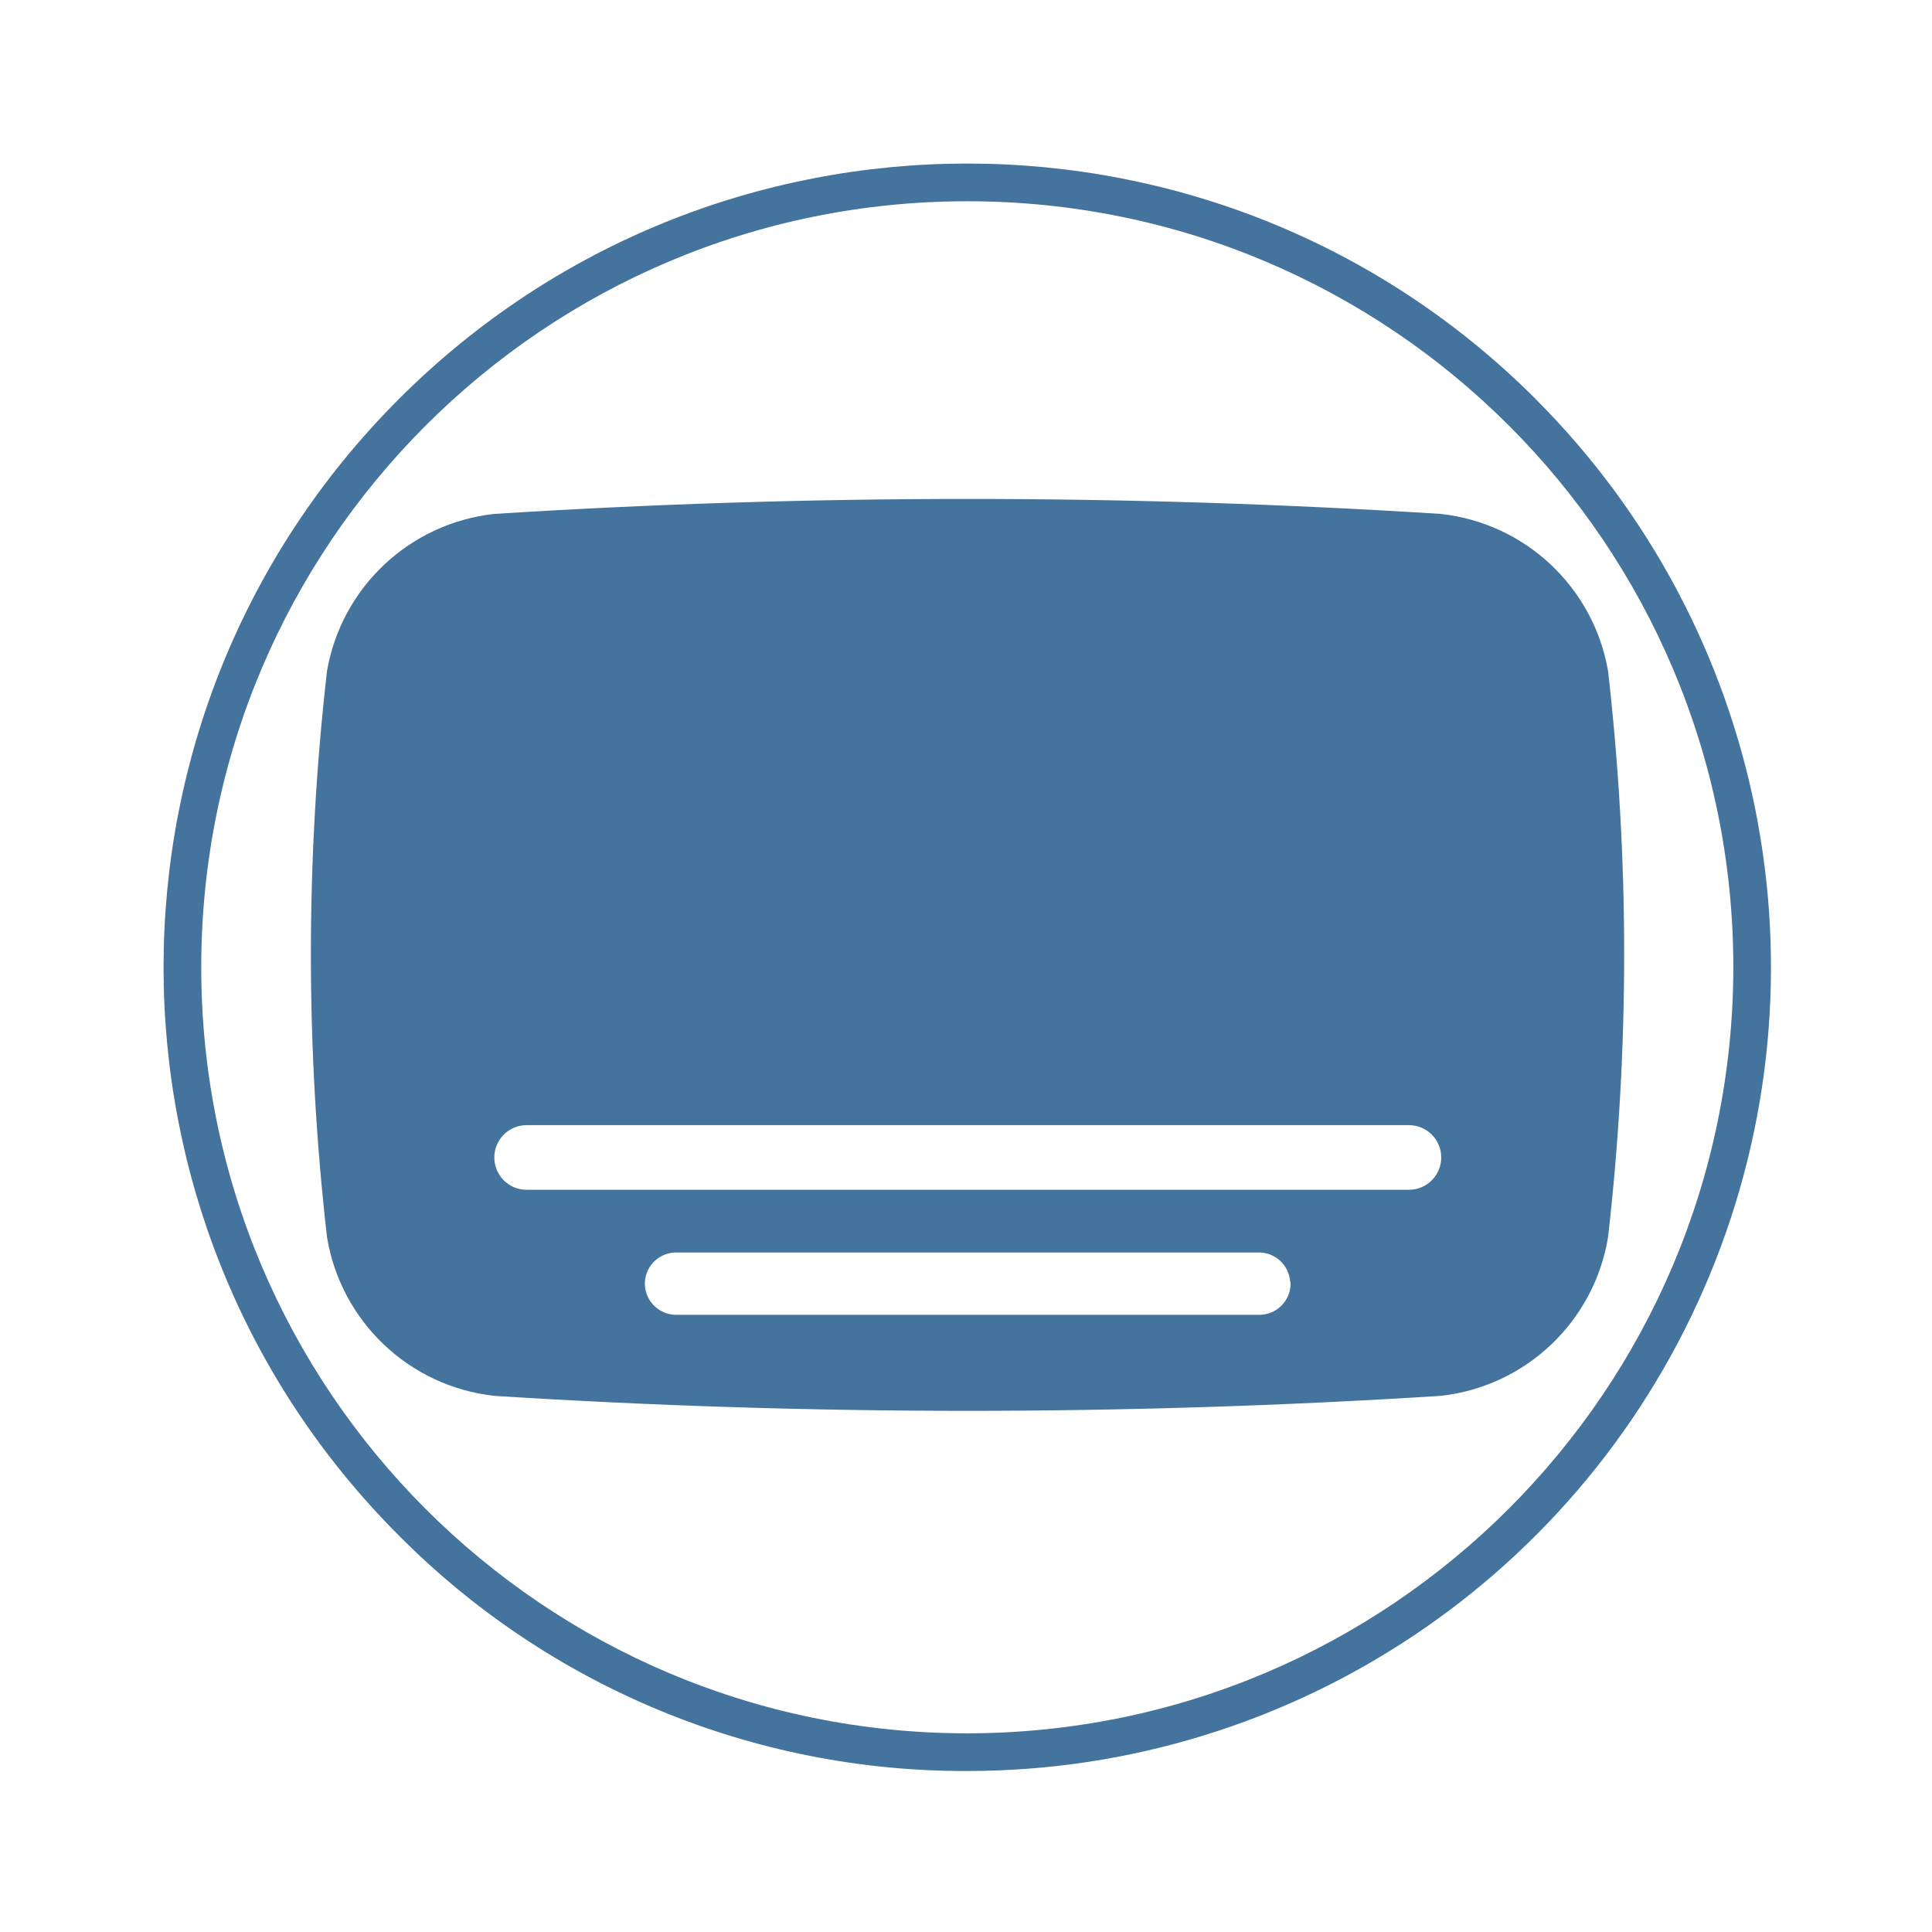
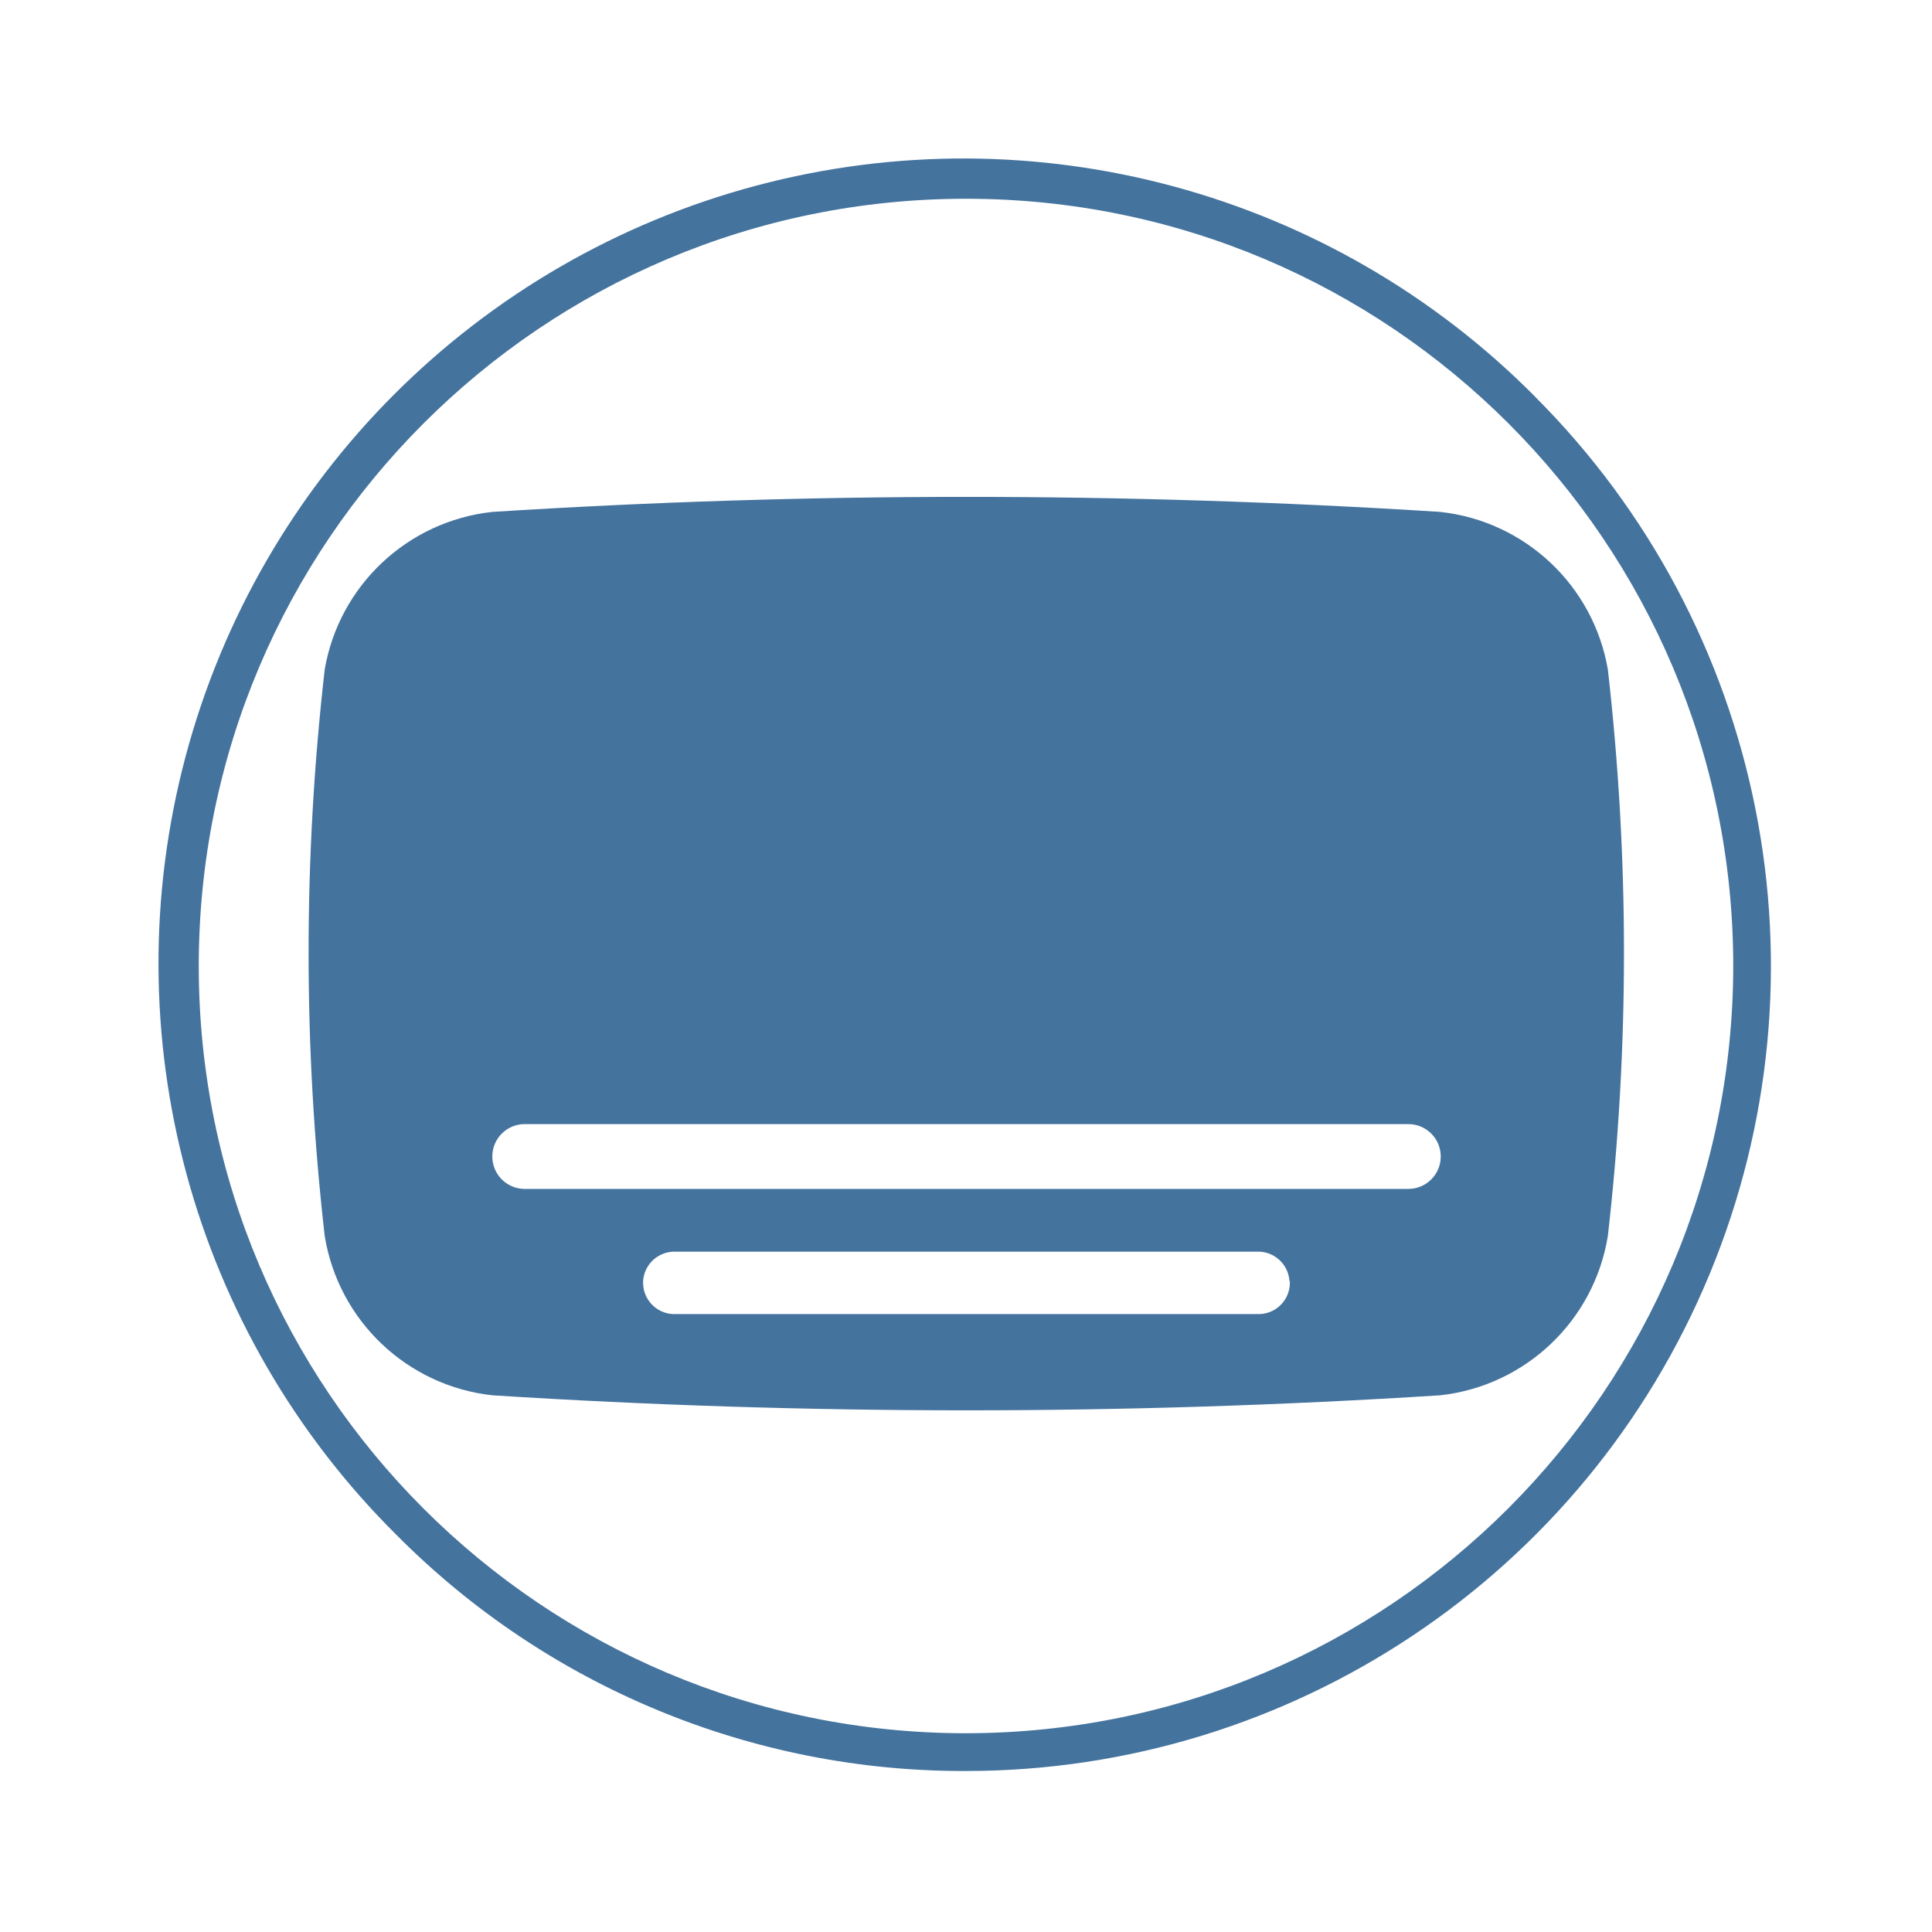
<svg xmlns="http://www.w3.org/2000/svg" viewBox="0 0 24 24">
-   <path fill="#44739e" d="M19.976 8.336a2.37 2.37 0 0 0-2.08-1.952 93 93 0 0 0-11.755 0 2.37 2.37 0 0 0-2.079 1.952 31 31 0 0 0 0 7.031 2.37 2.37 0 0 0 2.079 1.973 93 93 0 0 0 11.755 0 2.37 2.37 0 0 0 2.08-1.973 31 31 0 0 0 0-7.031m-3.944 7.588a.39.39 0 0 1-.409.409H8.42a.39.39 0 0 1-.409-.409.39.39 0 0 1 .409-.365h7.198a.39.39 0 0 1 .409.365Zm1.47-1.144H6.542a.39.39 0 0 1 0-.803h10.96a.39.39 0 0 1 0 .803m1.574-9.824a9.984 9.984 0 1 0-14.12 14.12A9.9 9.9 0 0 0 12.016 22a9.984 9.984 0 0 0 7.059-17.044Zm-7.06 16.576a9.516 9.516 0 1 1 9.516-9.516 9.525 9.525 0 0 1-9.516 9.516" />
+   <path fill="#44739e" d="M19.973 8.314a2.374 2.374 0 0 0-2.083-1.955 93 93 0 0 0-11.774 0 2.374 2.374 0 0 0-2.082 1.955 31 31 0 0 0 0 7.042 2.374 2.374 0 0 0 2.082 1.977 93 93 0 0 0 11.774 0 2.374 2.374 0 0 0 2.083-1.977 31 31 0 0 0 0-7.042m-3.95 7.6a.39.39 0 0 1-.41.41H8.399a.39.39 0 0 1-.41-.41.39.39 0 0 1 .41-.365h7.209a.39.39 0 0 1 .41.365Zm1.472-1.145H6.518a.391.391 0 0 1 0-.805h10.977a.391.391 0 0 1 0 .805m1.576-9.84A10 10 0 1 0 4.929 19.071 9.92 9.92 0 0 0 12 22a10 10 0 0 0 7.07-17.071ZM12 21.531A9.531 9.531 0 1 1 21.531 12 9.54 9.54 0 0 1 12 21.531" />
</svg>
